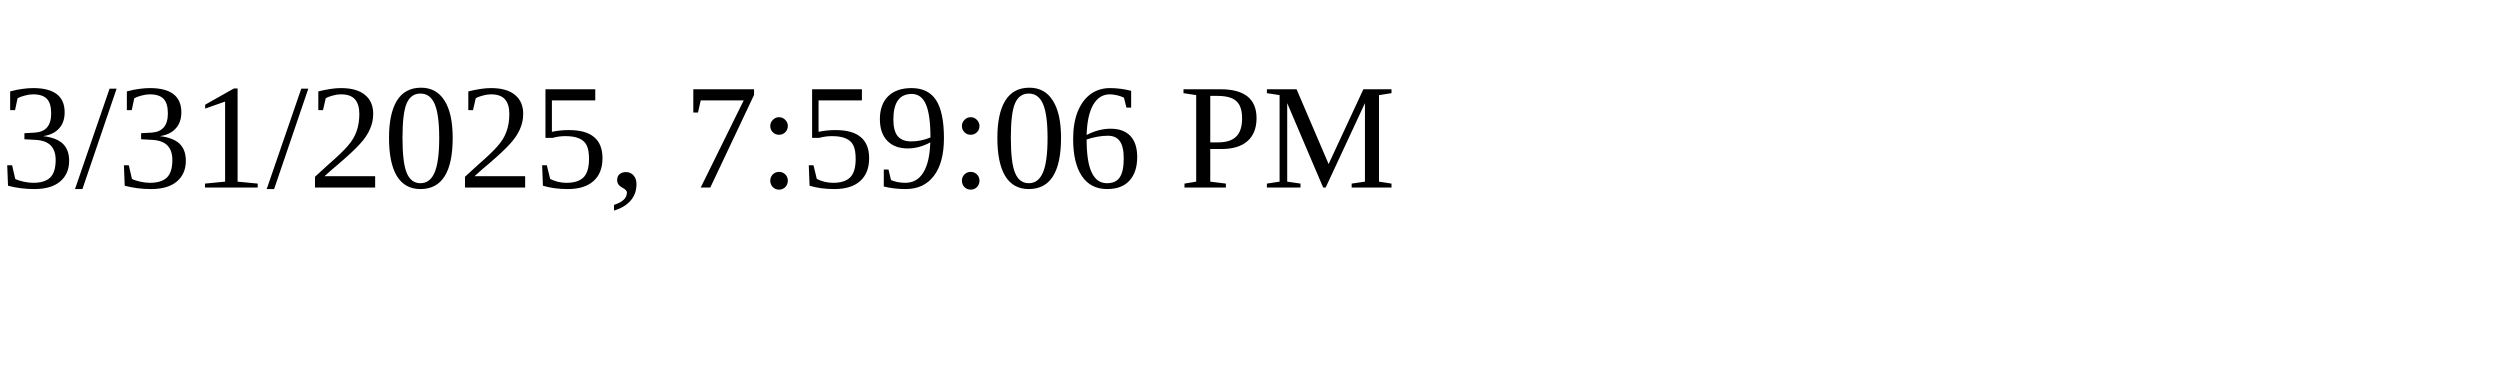
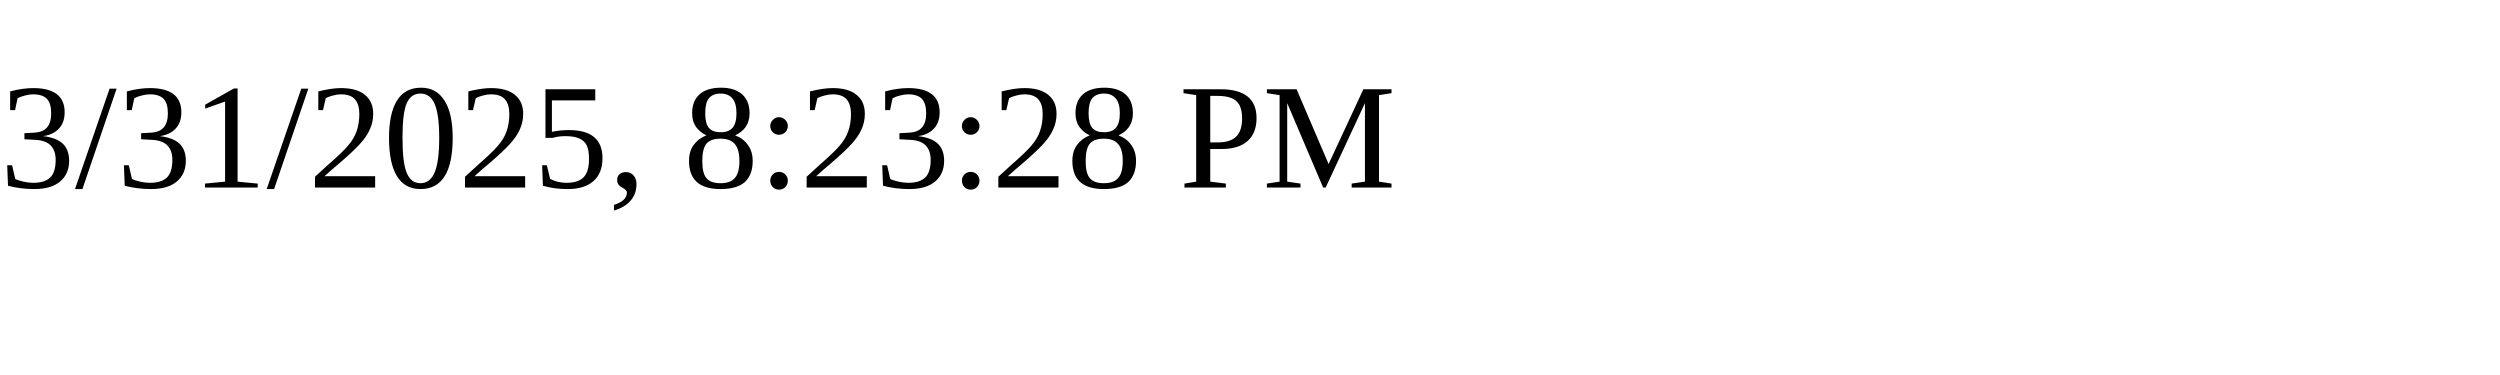
<svg xmlns="http://www.w3.org/2000/svg" height="30" width="200">
-   <text x="0" y="15">3/31/2025, 7:59:06 PM</text>
+   <text x="0" y="15">3/31/2025, 8:23:28 PM</text>
</svg>
